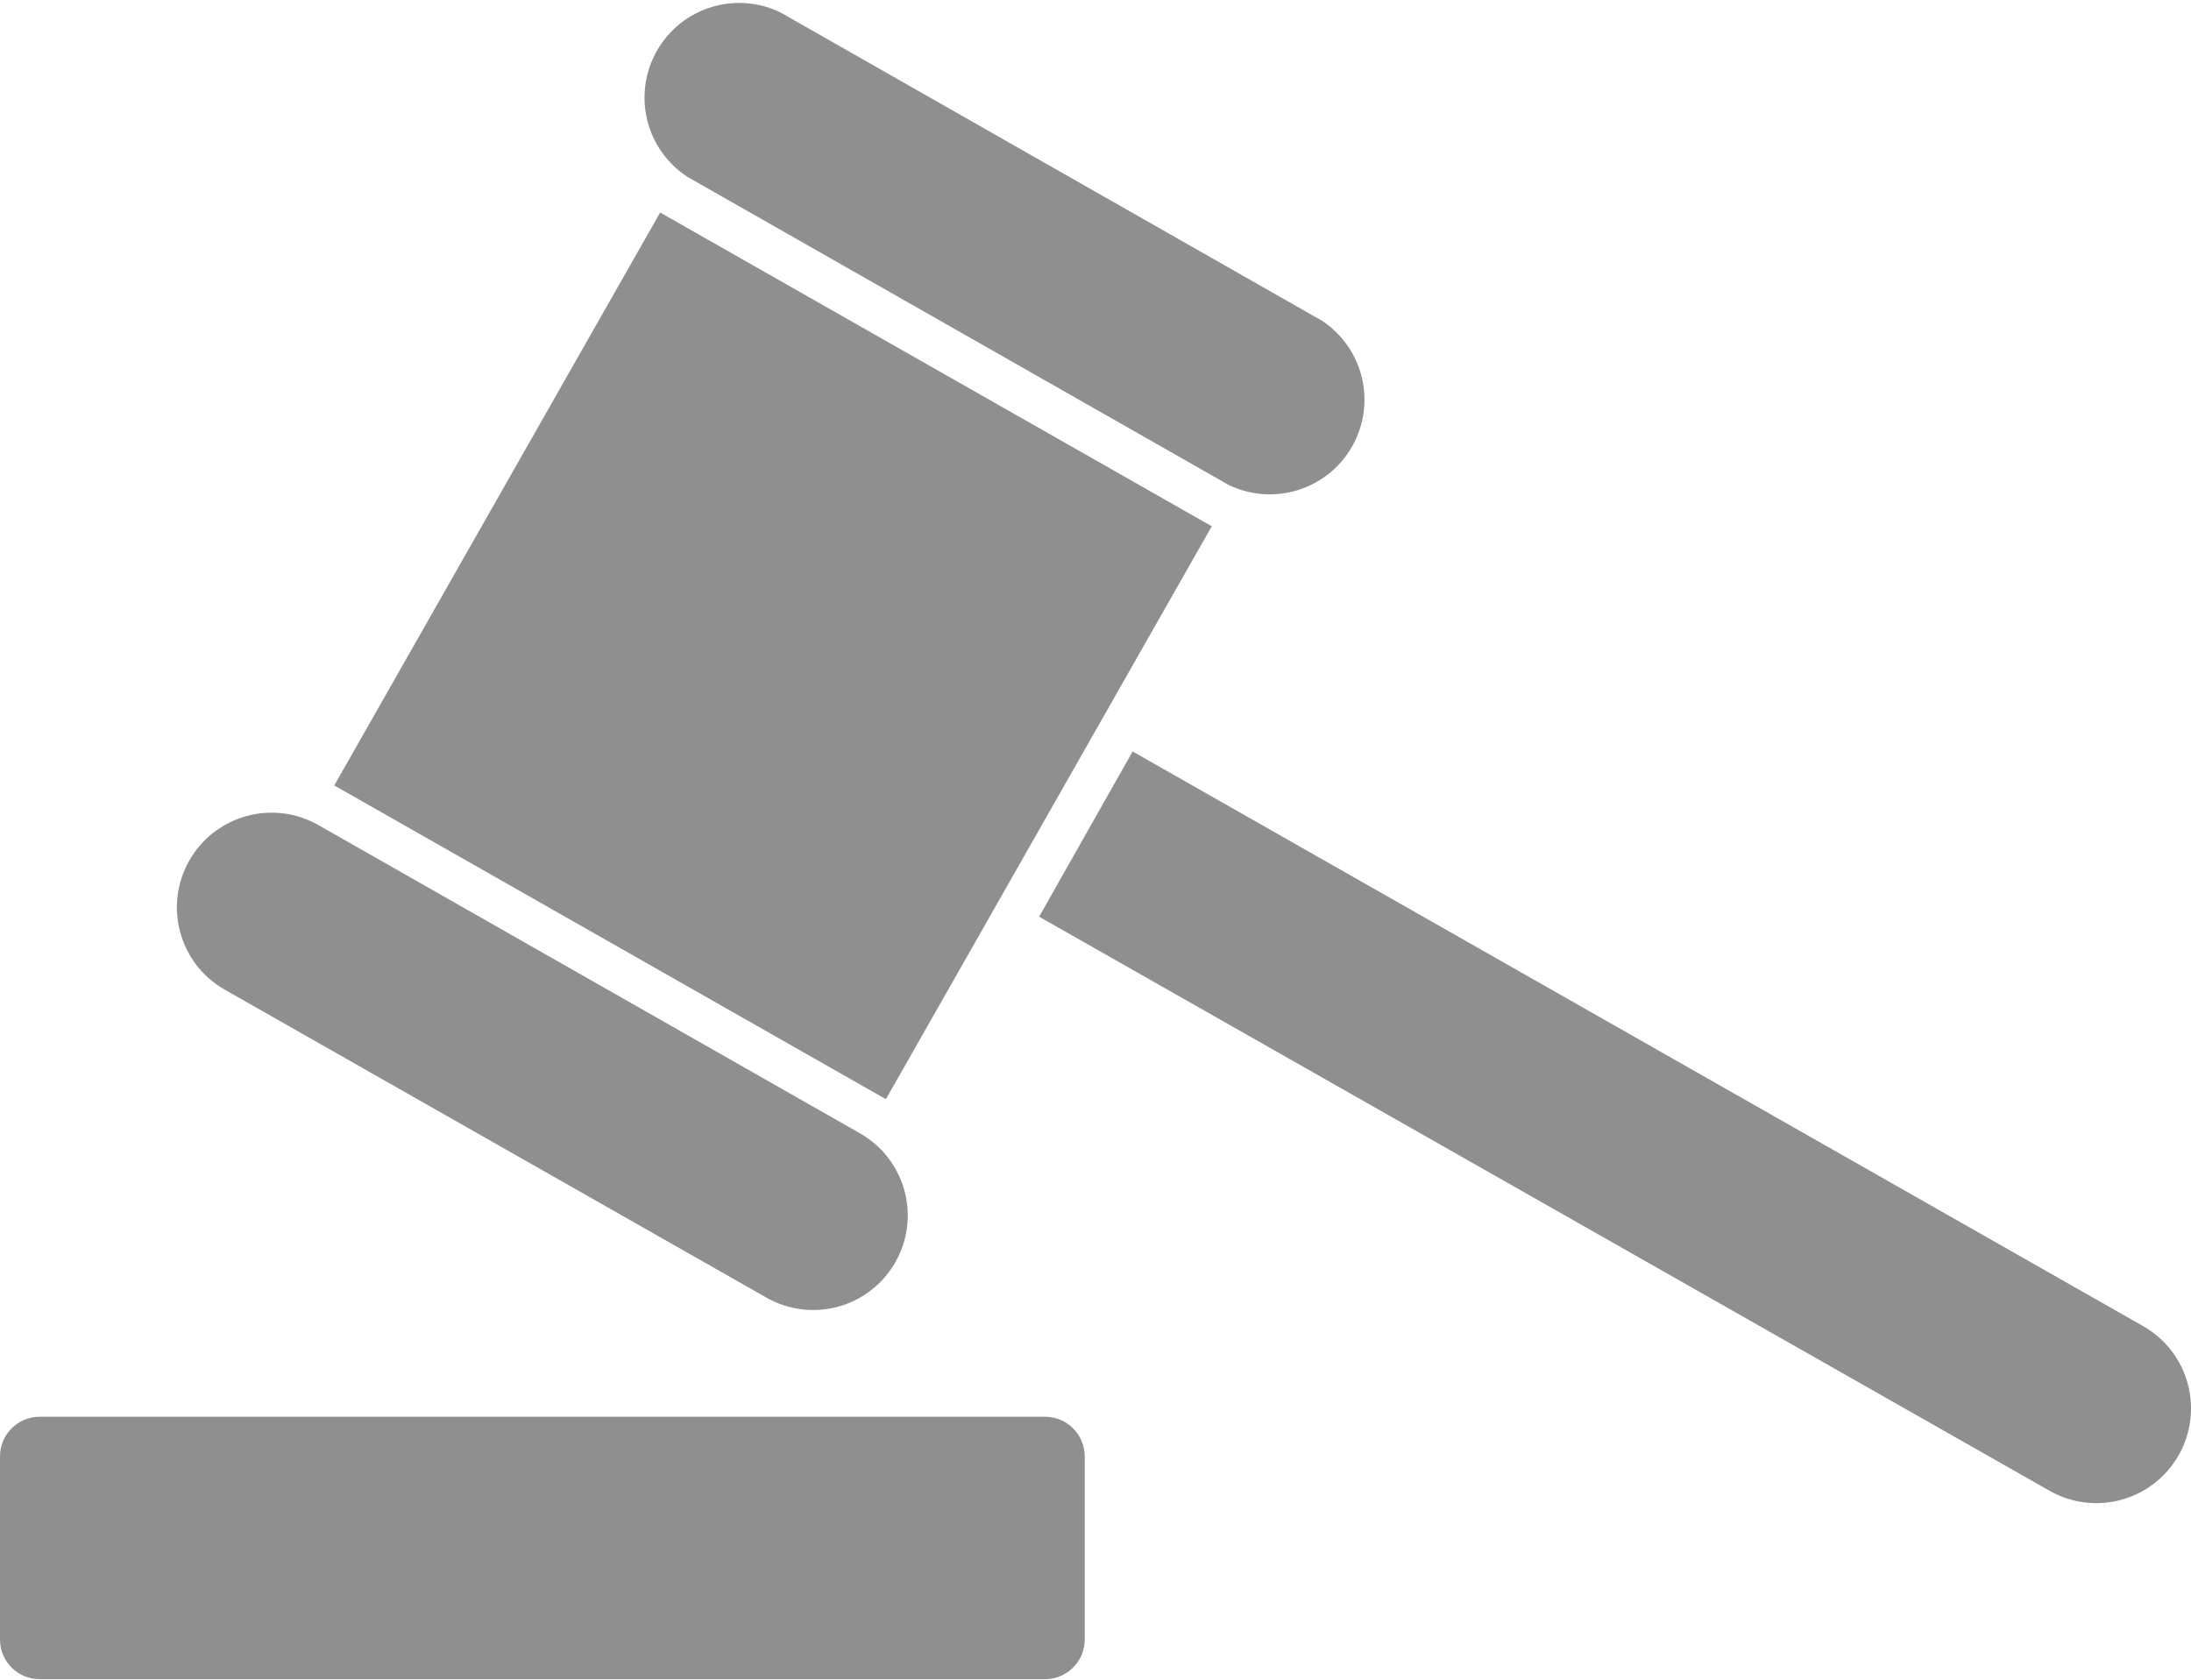
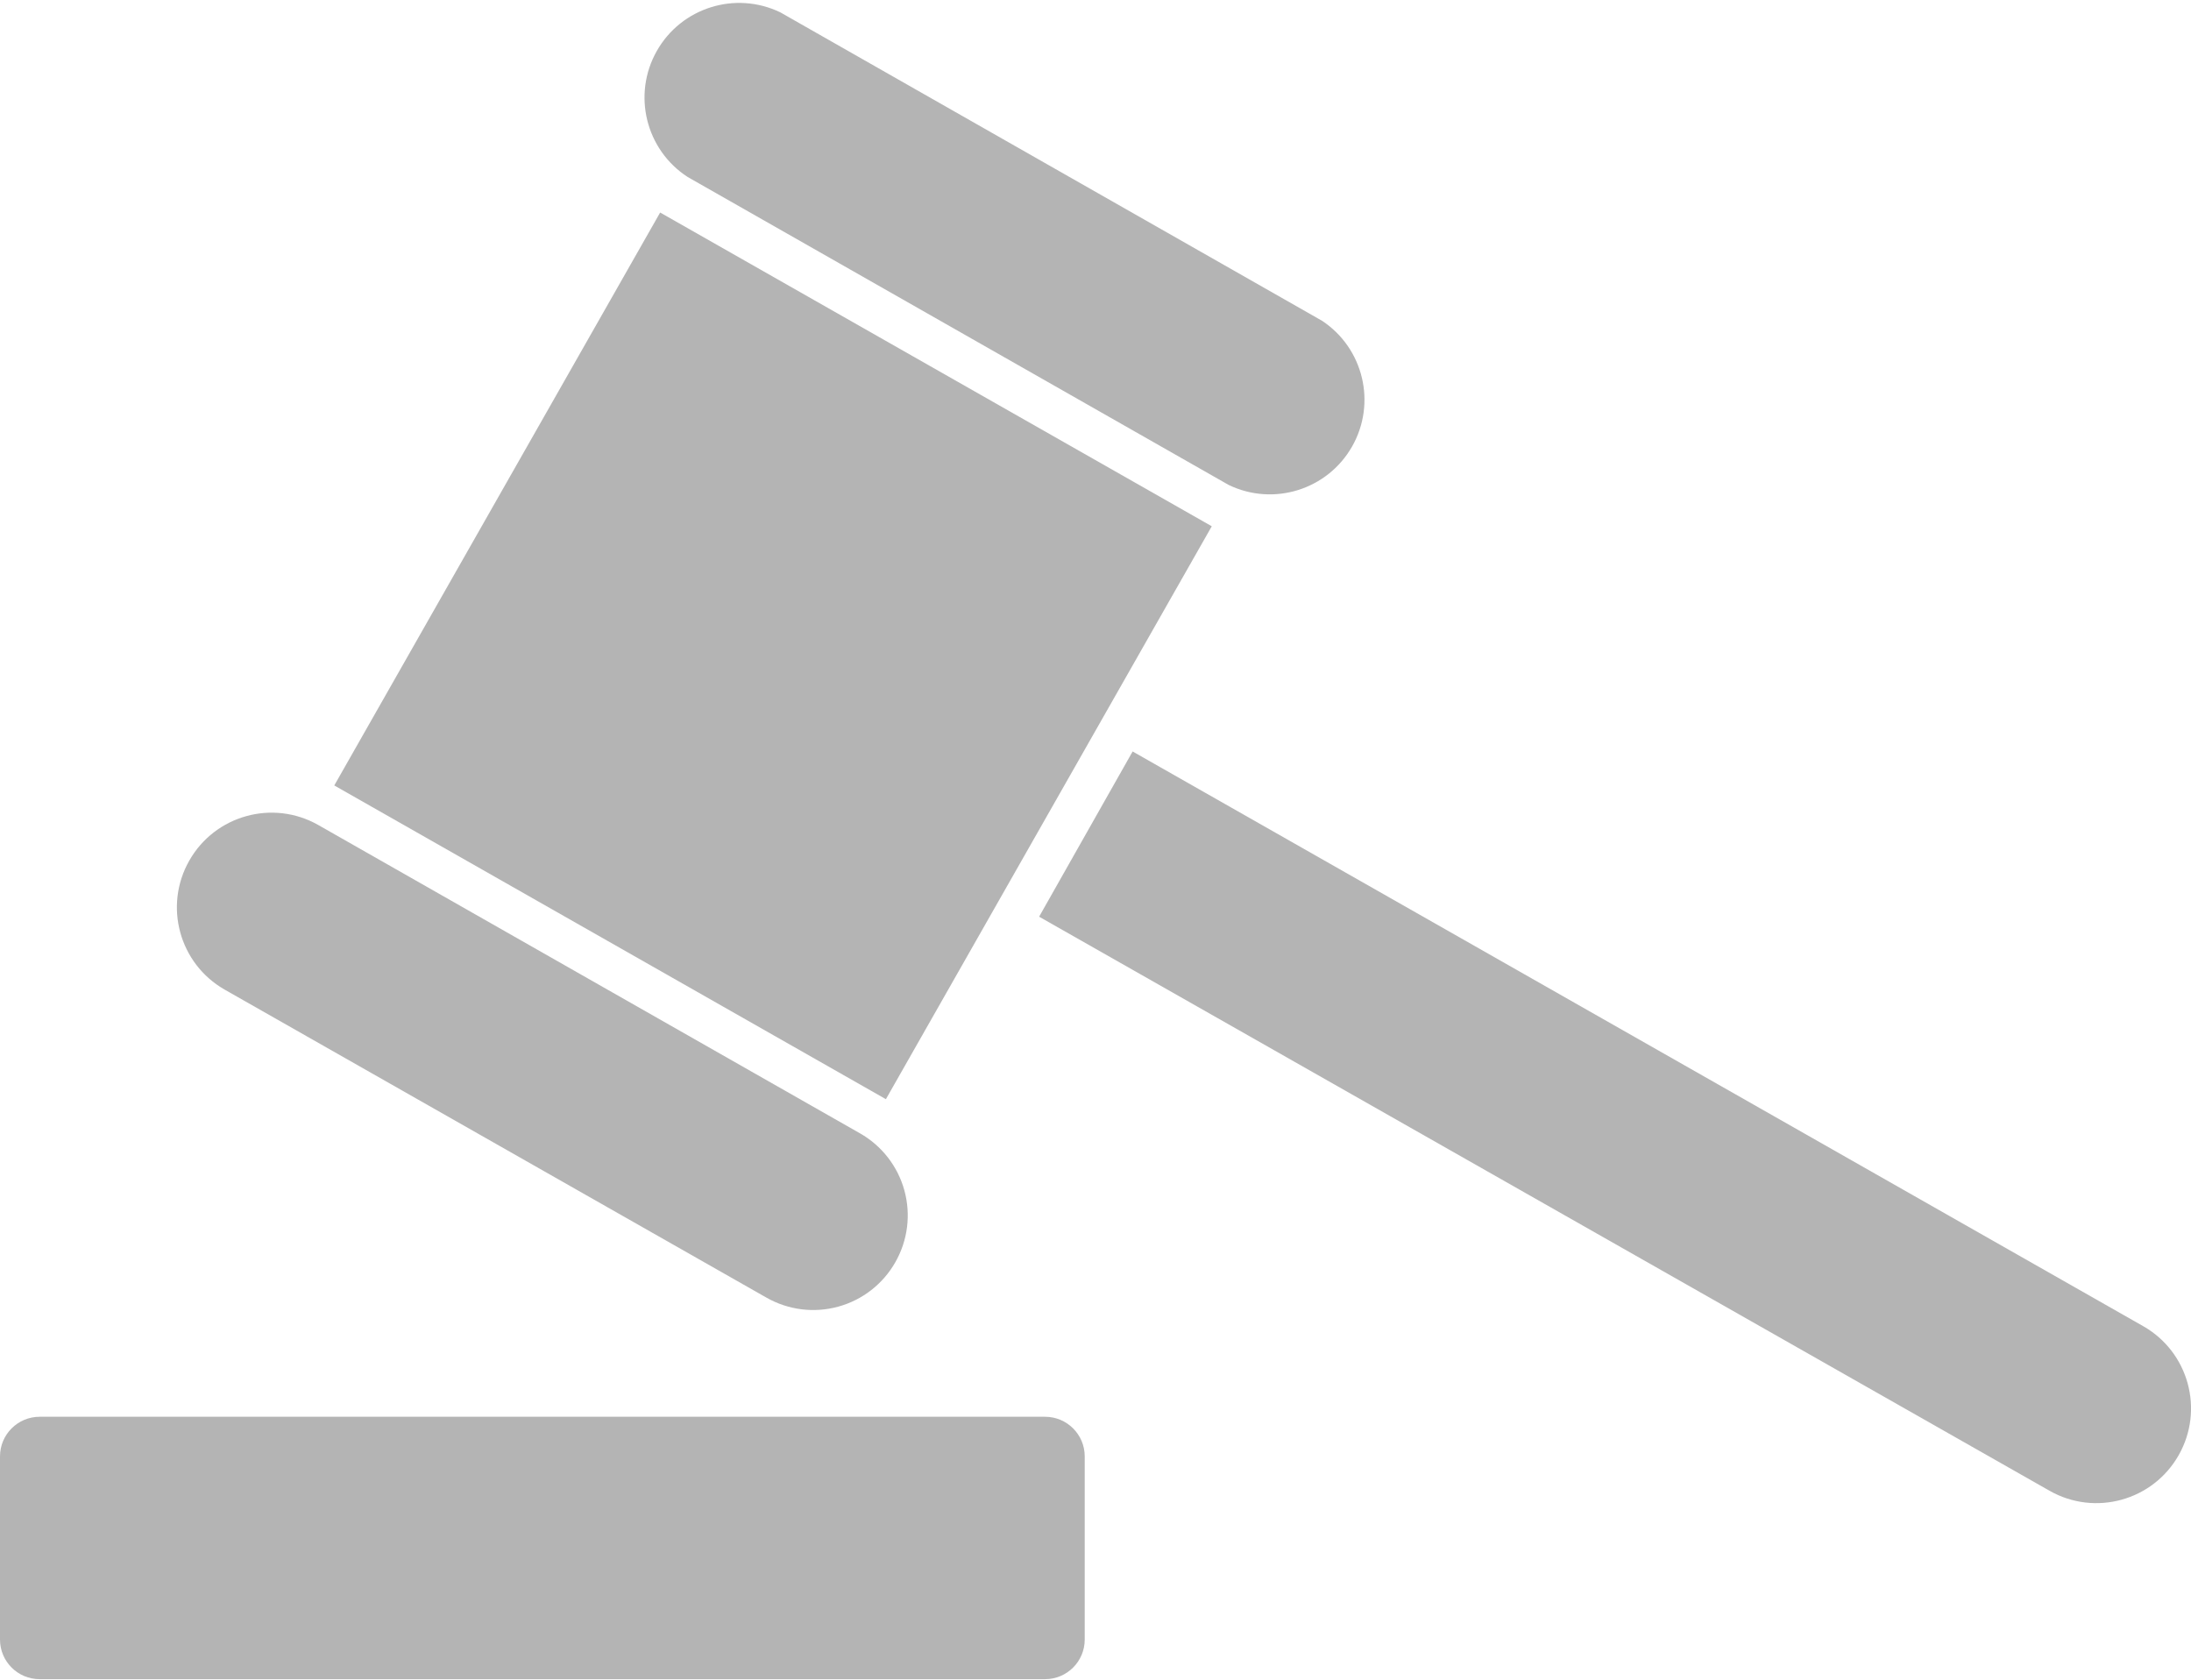
<svg xmlns="http://www.w3.org/2000/svg" viewBox="0 0 95.6 73.27">
  <defs>
-     <style>.cls-1{fill:#444;fill-rule:evenodd;opacity:.6}</style>
+     <style>.cls-1{fill:#444;fill-rule:evenodd;opacity:.4}</style>
  </defs>
  <g id="Layer_2" data-name="Layer 2">
    <g id="Layer_1-2" data-name="Layer 1">
      <rect class="cls-1" y="61.82" width="47.33" height="11.45" rx="1.73" ry="1.73" />
      <rect class="cls-1" x="19.35" y="14.77" width="28.76" height="27.69" transform="translate(-7.82 43.79) rotate(-60.37)" />
      <path class="cls-1" d="M30,7.72,53.61,21.16A4.13,4.13,0,0,0,57.69,14L34.05.54A4.13,4.13,0,0,0,30,7.72Z" />
      <path class="cls-1" d="M93.52,57.87,49.42,32.79,45.34,40,89.43,65.05a4.13,4.13,0,0,0,5.63-1.55h0A4.13,4.13,0,0,0,93.52,57.87Z" />
      <path class="cls-1" d="M9.8,43.18,33.44,56.62a4.12,4.12,0,0,0,5.63-1.55h0a4.12,4.12,0,0,0-1.55-5.62L13.89,36a4.13,4.13,0,0,0-5.63,1.55h0A4.13,4.13,0,0,0,9.8,43.18Z" />
    </g>
  </g>
</svg>
